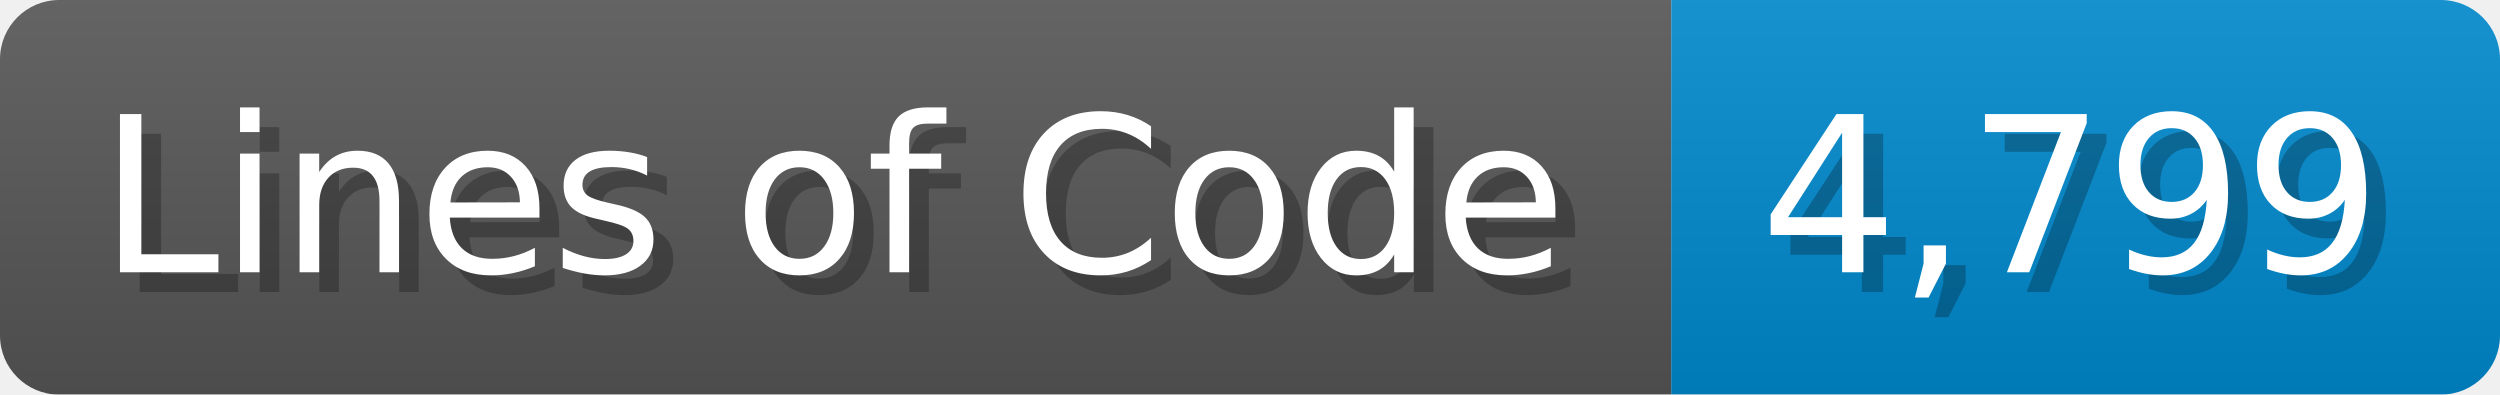
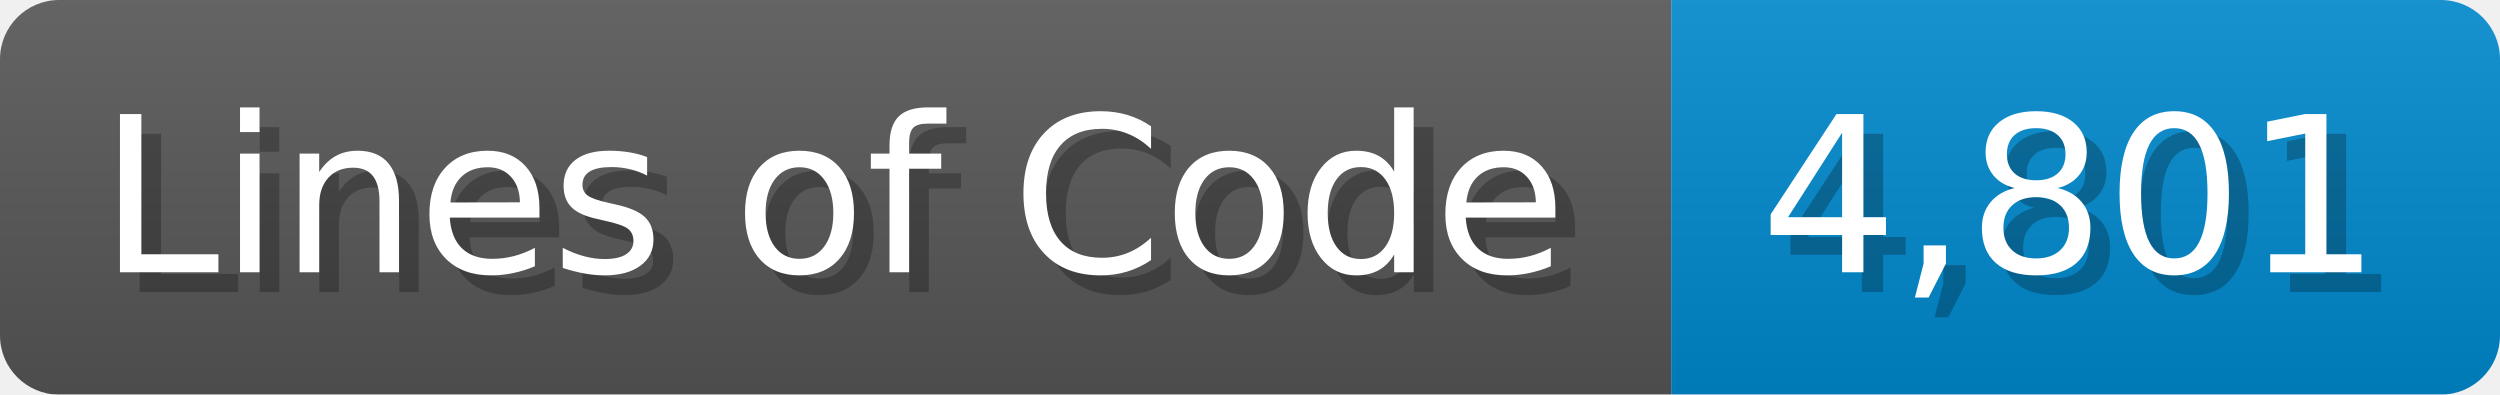
<svg xmlns="http://www.w3.org/2000/svg" width="126.7" height="20" viewBox="0 0 1267 200">
  <linearGradient id="a" x2="0" y2="100%">
    <stop offset="0" stop-opacity=".1" stop-color="#EEE" />
    <stop offset="1" stop-opacity=".1" />
  </linearGradient>
  <mask id="m">
    <rect width="1267" height="200" rx="30" fill="#FFF" />
  </mask>
  <g mask="url(#m)">
    <rect width="847" height="200" fill="#555" />
    <rect width="420" height="200" fill="#08C" x="847" />
    <rect width="1267" height="200" fill="url(#a)" />
  </g>
  <g fill="#fff" text-anchor="start" font-family="Verdana,DejaVu Sans,sans-serif" font-size="110">
    <text x="60" y="148" textLength="747" fill="#000" opacity="0.25">Lines of Code</text>
    <text x="50" y="138" textLength="747">Lines of Code</text>
-     <text x="902" y="148" textLength="320" fill="#000" opacity="0.25">4,799</text>
-     <text x="892" y="138" textLength="320">4,799</text>
+     <text x="902" y="148" textLength="320" fill="#000" opacity="0.25">4,801</text>
+     <text x="892" y="138" textLength="320">4,801</text>
  </g>
</svg>
